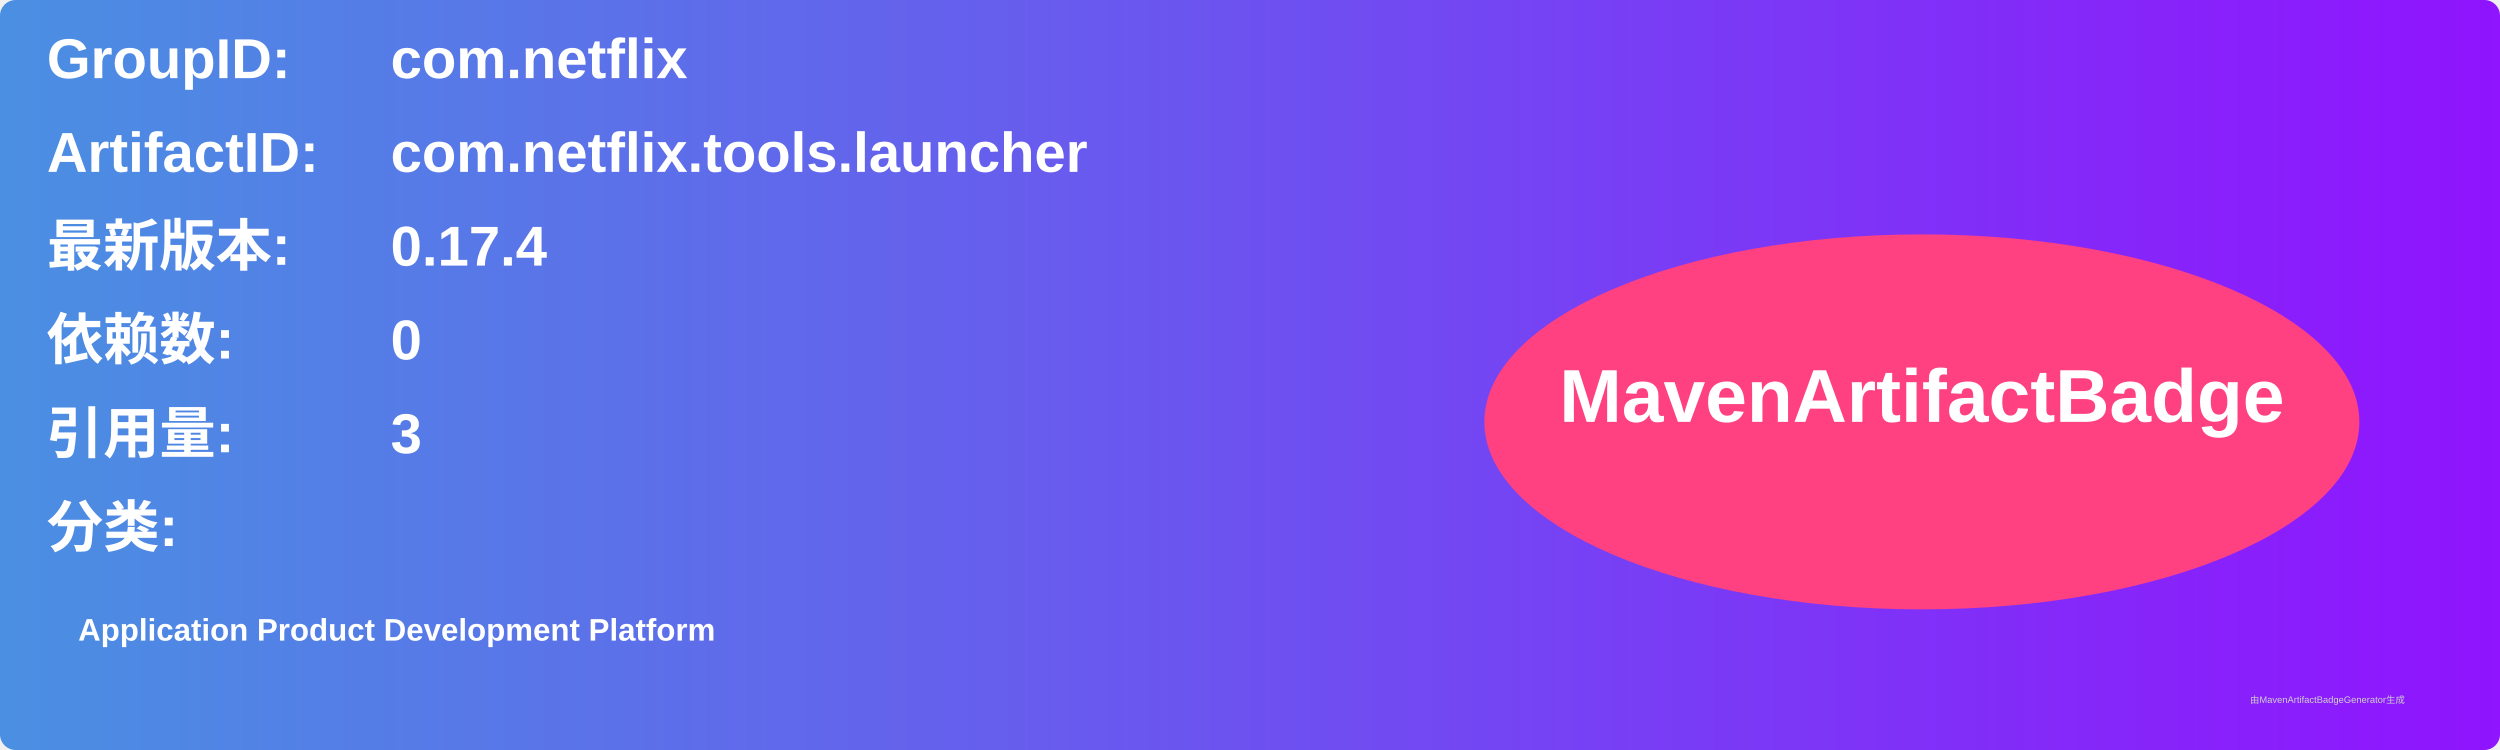
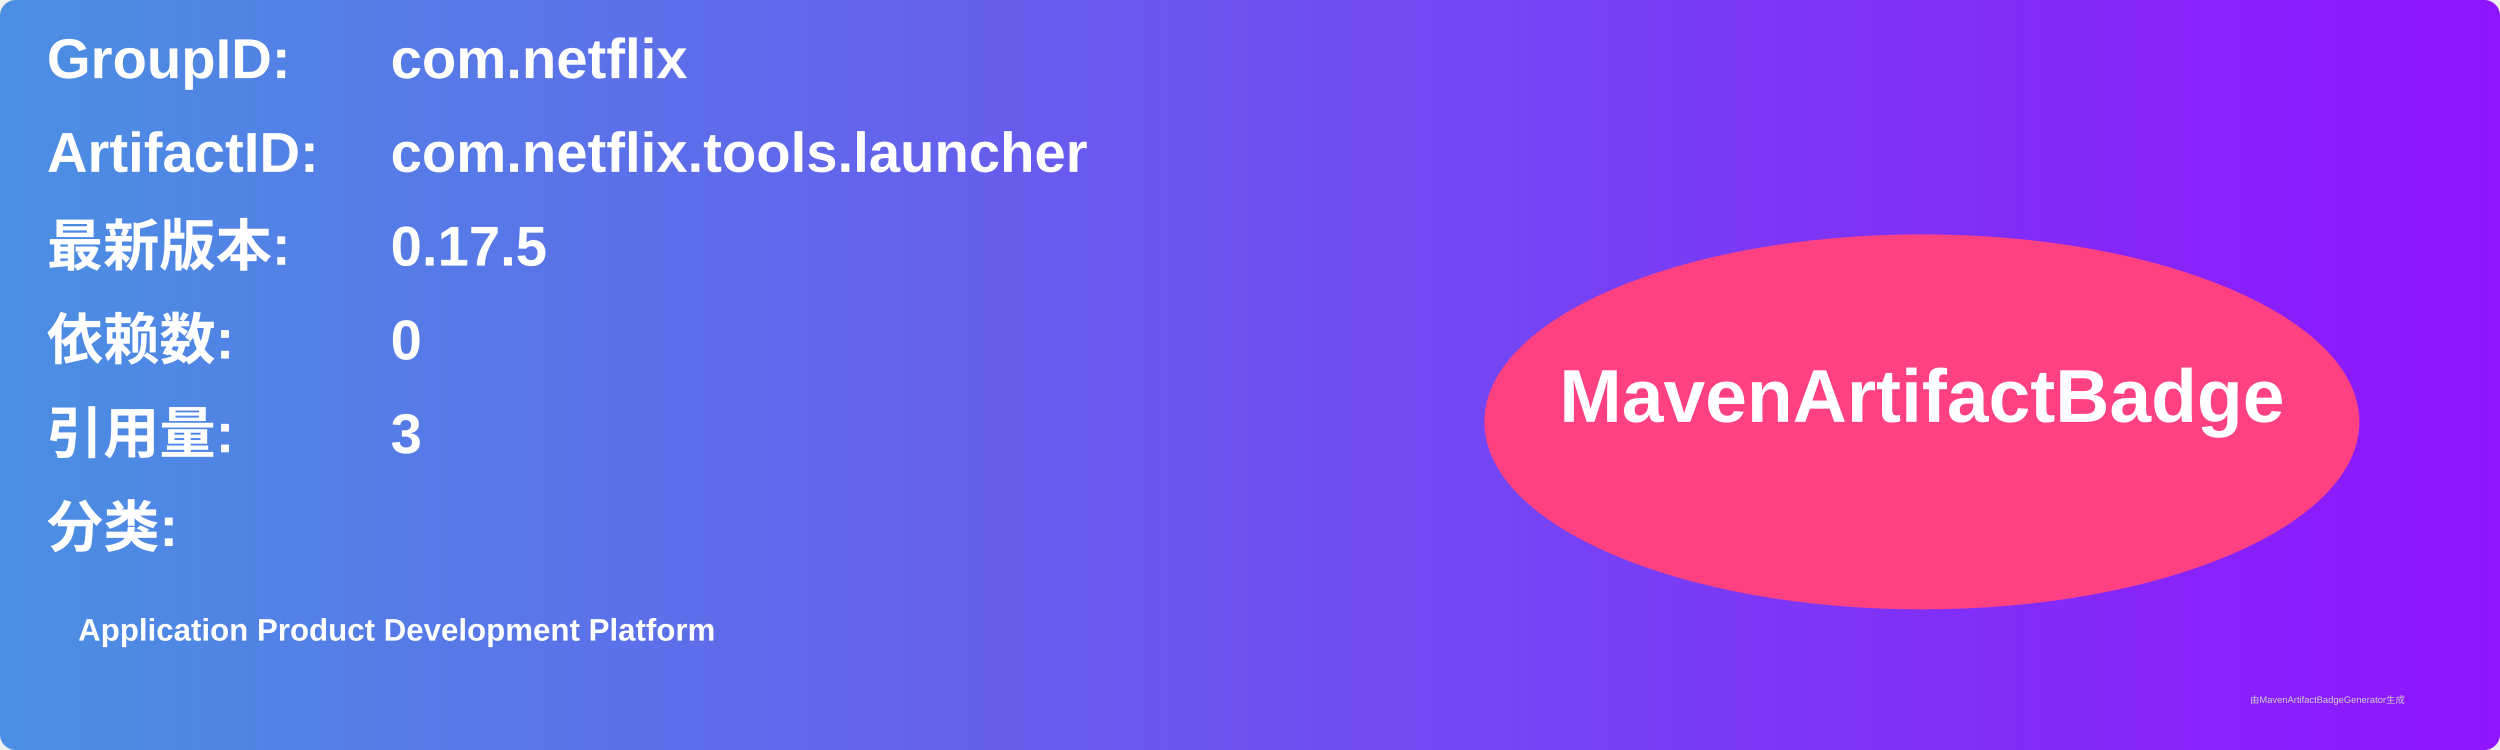
<svg xmlns="http://www.w3.org/2000/svg" width="800" height="240" viewBox="0 0 800 240">
  <linearGradient id="grad" x1="0%" y1="0%" x2="100%" y2="0%">
    <stop offset="0%" stop-color="#4a90e2" />
    <stop offset="100%" stop-color="#9013fe" />
  </linearGradient>
  <rect width="100%" height="100%" rx="5" ry="5" fill="url(#grad)" />
  <g transform="translate(15, 15)">
    <text x="0" y="10" font-family="Arial" font-size="18" fill="white" font-weight="bold" width="260">GroupID:</text>
    <text x="110" y="10" font-family="Arial" font-size="18" fill="white" font-weight="bold" width="460">com.netflix</text>
    <text x="0" y="40" font-family="Arial" font-size="18" fill="white" font-weight="bold" width="260">ArtifactID:</text>
    <text x="110" y="40" font-family="Arial" font-size="18" fill="white" font-weight="bold" width="460">com.netflix.tools.launcher</text>
    <text x="0" y="70" font-family="Arial" font-size="18" fill="white" font-weight="bold">最新版本:</text>
    <text x="110" y="70" font-family="Arial" font-size="18" fill="white" font-weight="bold">
-       <tspan font-weight="bold">0.17.4</tspan>
+       <tspan font-weight="bold">0.17.5</tspan>
    </text>
    <text x="0" y="100" font-family="Arial" font-size="18" fill="white" font-weight="bold">依赖数: </text>
    <text x="110" y="100" font-family="Arial" font-size="18" fill="white">
      <tspan font-weight="bold">0</tspan>
    </text>
    <text x="0" y="130" font-family="Arial" font-size="18" fill="white" font-weight="bold">引用量: </text>
    <text x="110" y="130" font-family="Arial" font-size="18" fill="white">
      <tspan font-weight="bold">3</tspan>
    </text>
    <text x="0" y="160" font-family="Arial" font-size="18" fill="white" font-weight="bold">分类:</text>
    <text x="10" y="190" font-family="Arial" font-size="10" fill="white">
      <tspan font-weight="bold">Application Product Development Platform</tspan>
    </text>
    <ellipse cx="600" cy="120" rx="140" ry="60" fill="#ff4081" />
    <text x="600" y="120" text-anchor="middle" font-family="Arial" font-size="24" fill="white" font-weight="bold">MavenArtifactBadge</text>
  </g>
  <text x="720" y="225" font-family="Arial" font-size="3" fill="#d0d0d0">由MavenArtifactBadgeGenerator生成</text>
</svg>
